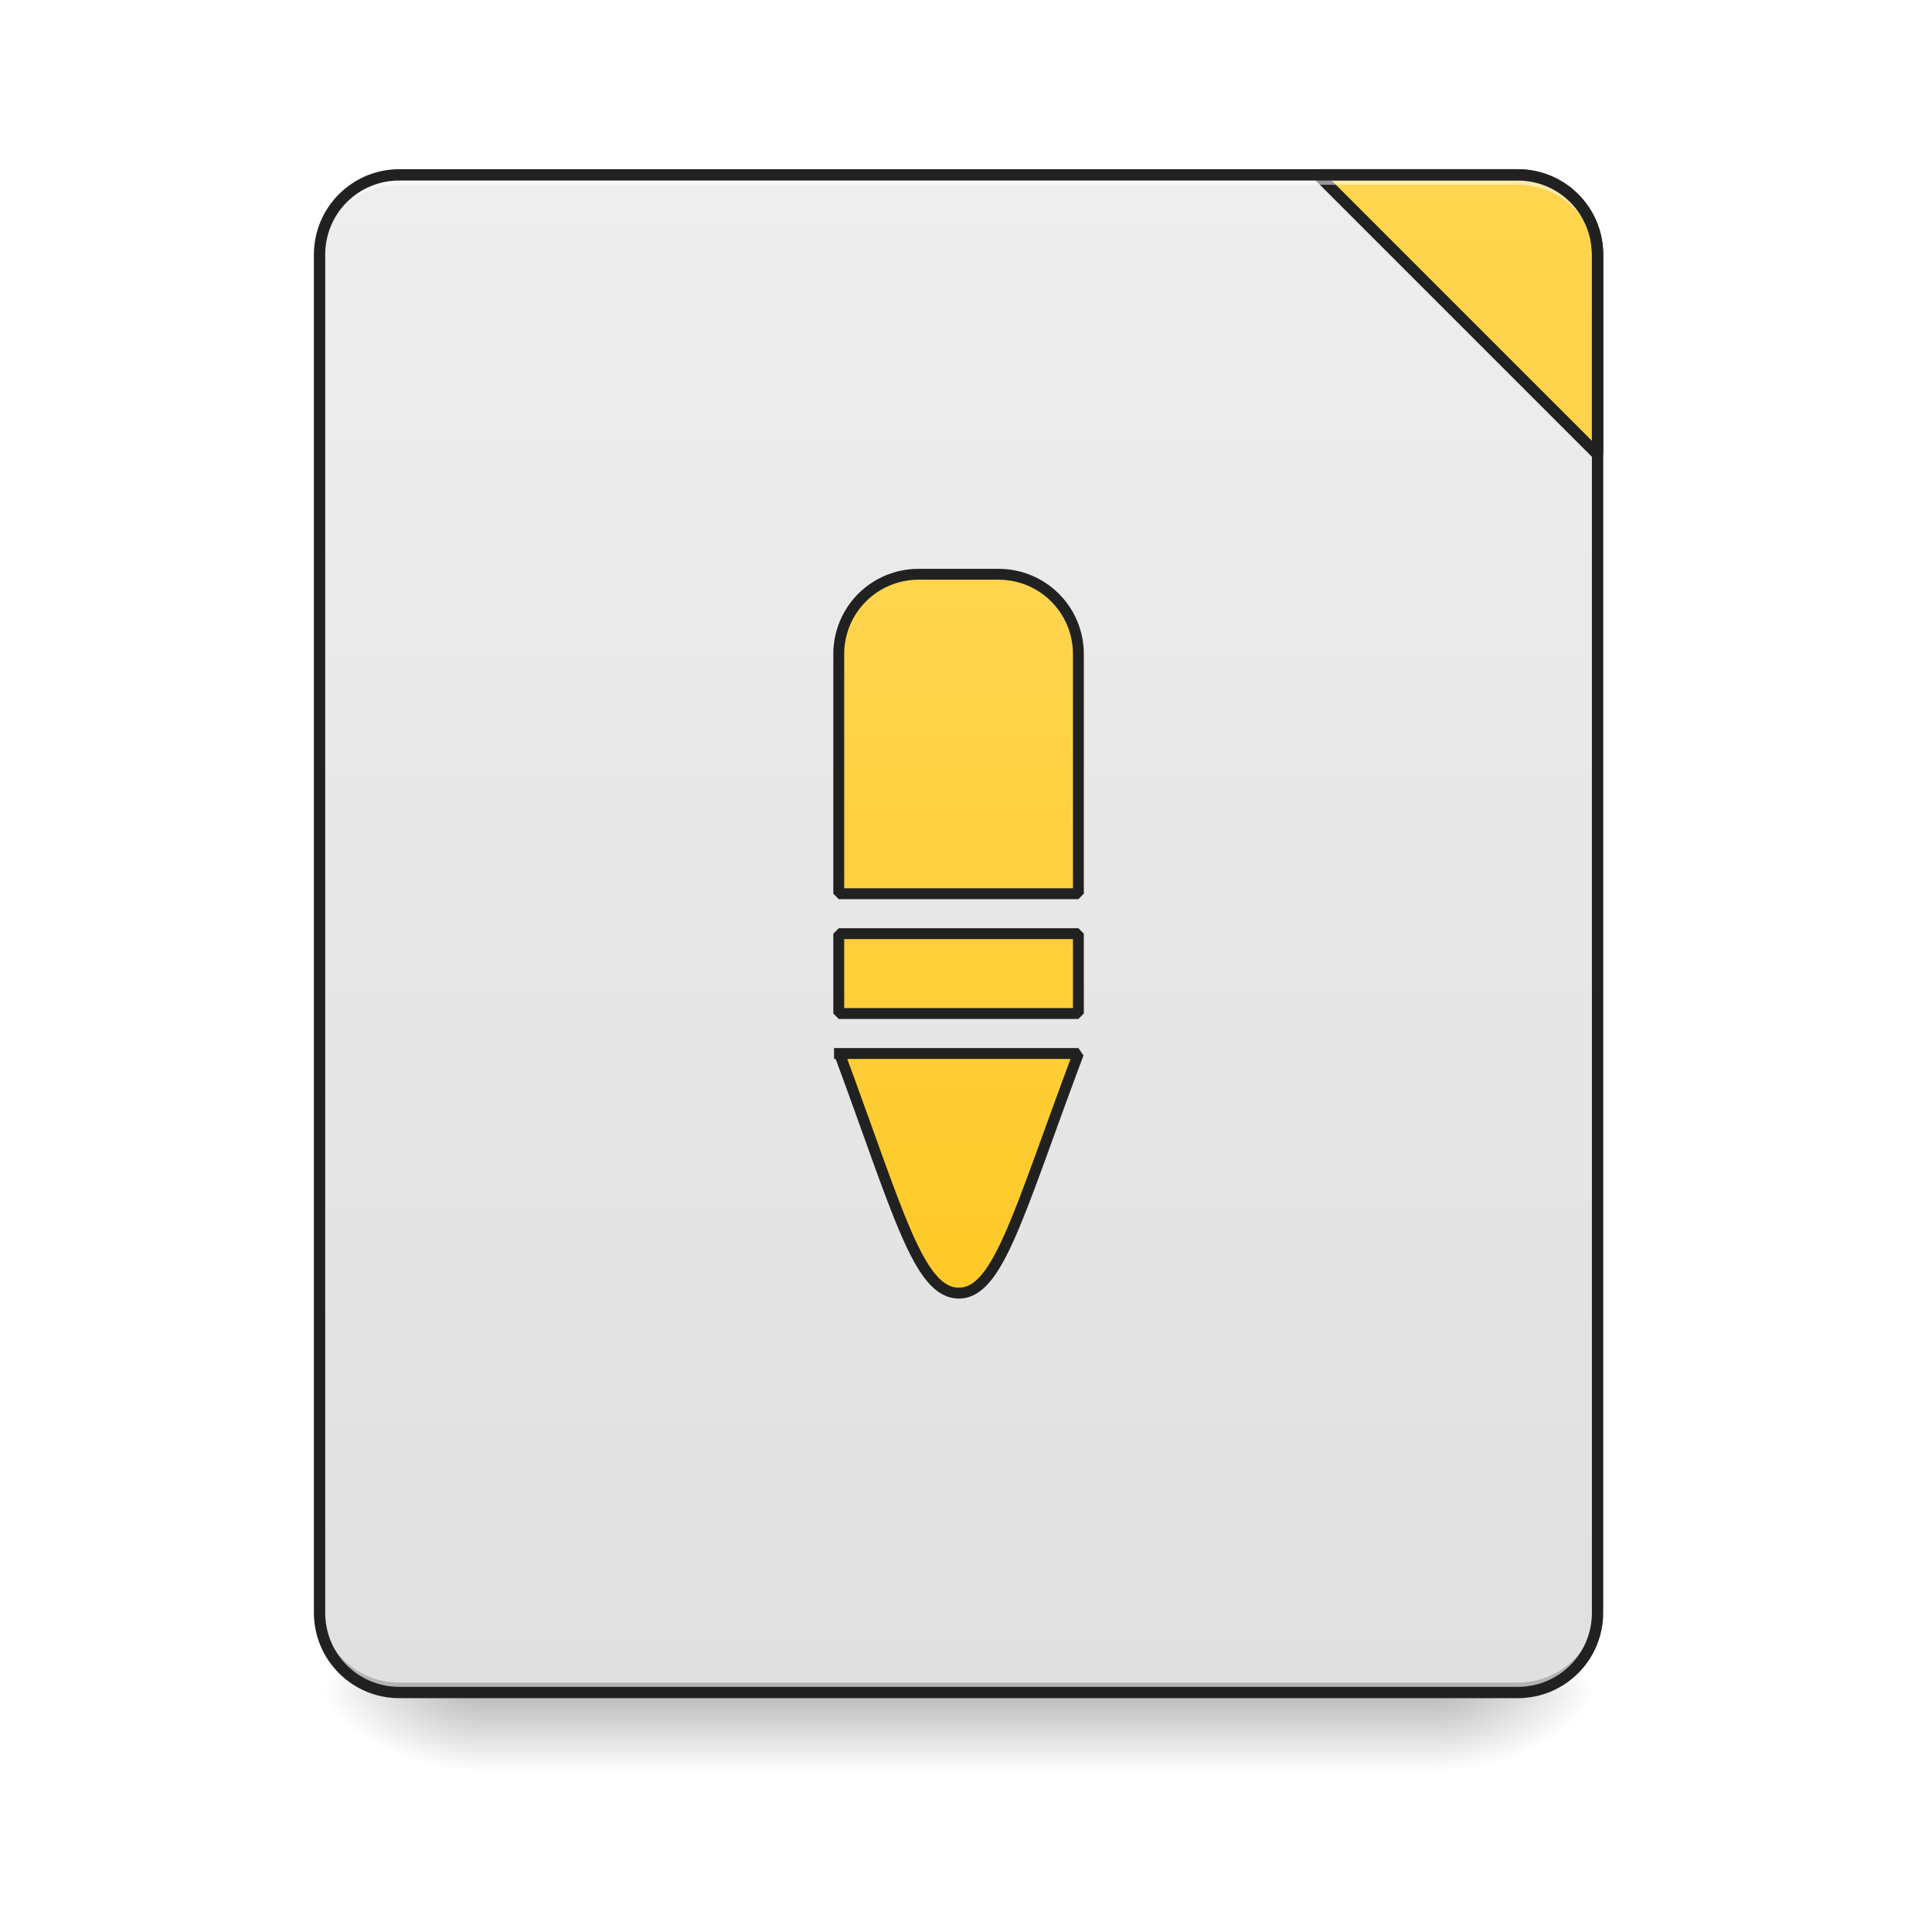
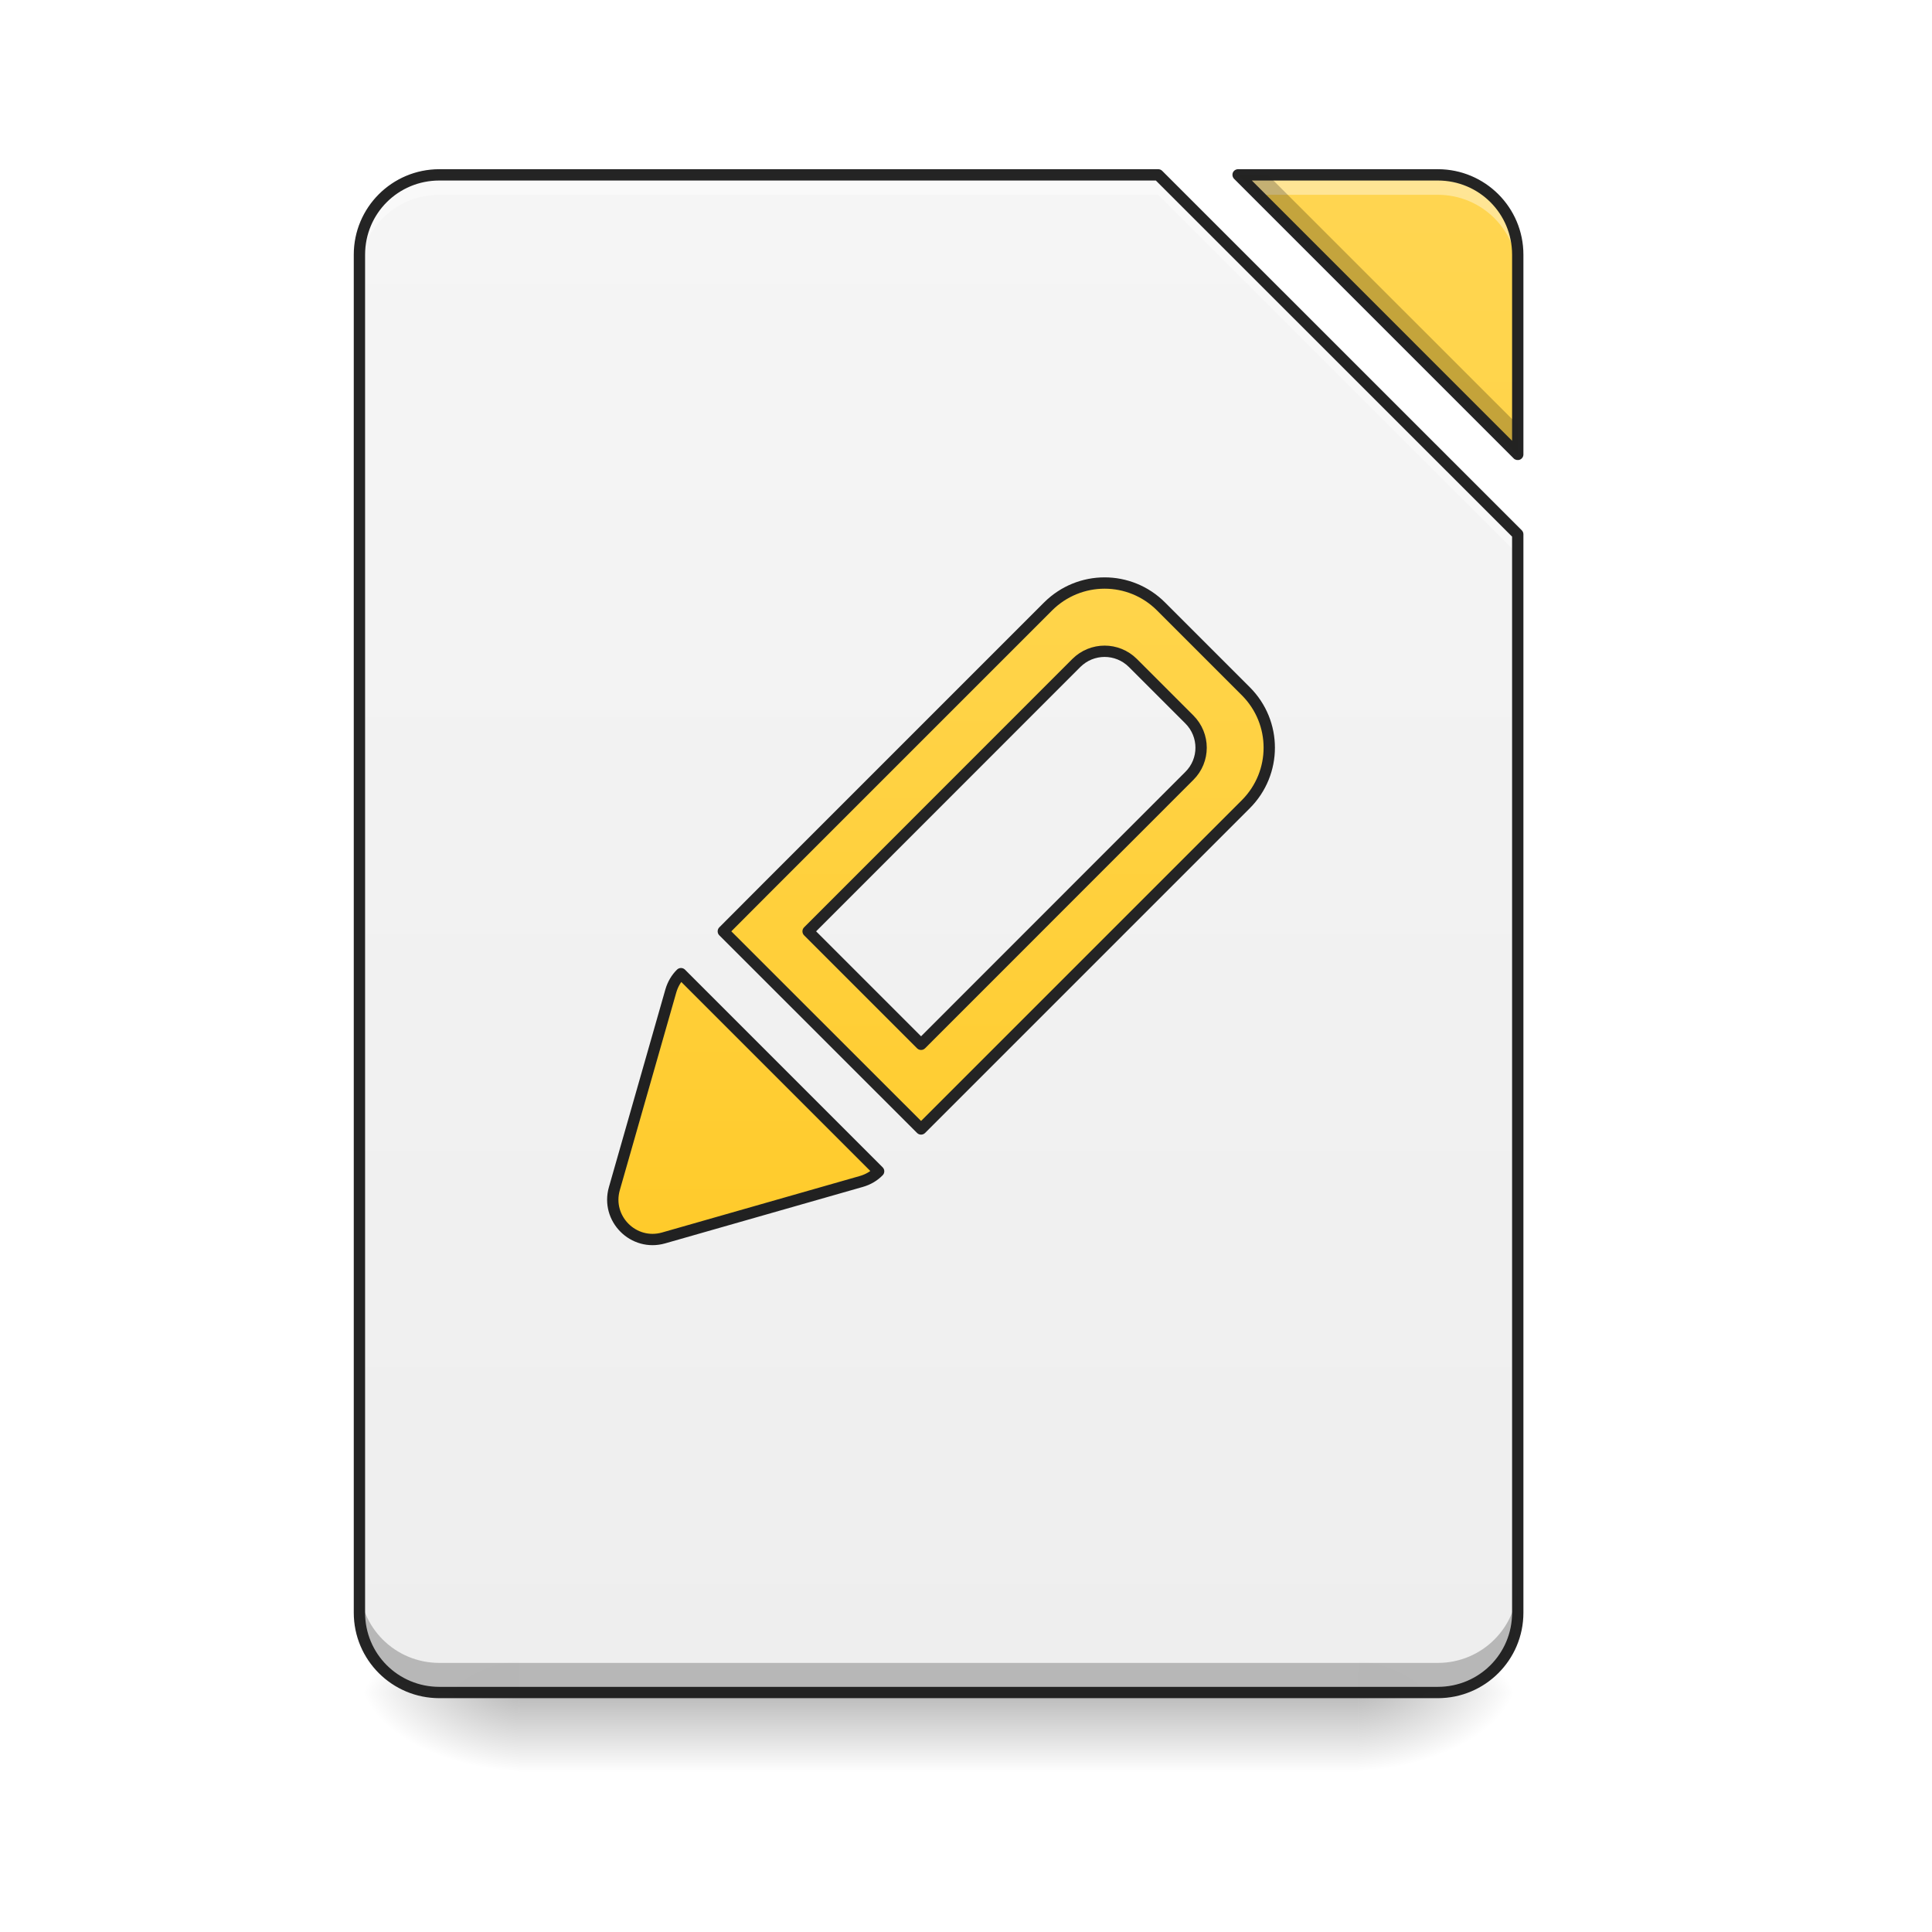
- <svg xmlns="http://www.w3.org/2000/svg" width="64pt" height="64pt" viewBox="0 0 64 64" version="1.1">
+ <svg xmlns="http://www.w3.org/2000/svg" xmlns:xlink="http://www.w3.org/1999/xlink" width="64pt" height="64pt" viewBox="0 0 64 64" version="1.1">
  <defs>
    <linearGradient id="linear0" gradientUnits="userSpaceOnUse" x1="254" y1="233.5" x2="254" y2="254.667" gradientTransform="matrix(0.125012,0,0,0.125012,-0.00000763012,26.87757)">
      <stop offset="0" style="stop-color:rgb(0%,0%,0%);stop-opacity:0.275;" />
      <stop offset="1" style="stop-color:rgb(0%,0%,0%);stop-opacity:0;" />
    </linearGradient>
-     <radialGradient id="radial0" gradientUnits="userSpaceOnUse" cx="450.909" cy="189.579" fx="450.909" fy="189.579" r="21.167" gradientTransform="matrix(0.000000348341,-0.156265,-0.281277,-0.000000203077,100.2922,127.1907)">
+     <radialGradient id="radial0" gradientUnits="userSpaceOnUse" cx="450.909" cy="189.579" fx="450.909" fy="189.579" r="21.167" gradientTransform="matrix(0.000000348341,-0.156265,-0.281277,-0.000000203077,97.64609,127.1907)">
      <stop offset="0" style="stop-color:rgb(0%,0%,0%);stop-opacity:0.314;" />
      <stop offset="0.222" style="stop-color:rgb(0%,0%,0%);stop-opacity:0.275;" />
      <stop offset="1" style="stop-color:rgb(0%,0%,0%);stop-opacity:0;" />
    </radialGradient>
-     <radialGradient id="radial1" gradientUnits="userSpaceOnUse" cx="450.909" cy="189.579" fx="450.909" fy="189.579" r="21.167" gradientTransform="matrix(-0.000000348341,0.156265,0.281277,0.000000203077,-36.7861,-15.05496)">
+     <radialGradient id="radial1" gradientUnits="userSpaceOnUse" cx="450.909" cy="189.579" fx="450.909" fy="189.579" r="21.167" gradientTransform="matrix(-0.000000348341,0.156265,0.281277,0.000000203077,-35.46307,-15.05496)">
      <stop offset="0" style="stop-color:rgb(0%,0%,0%);stop-opacity:0.314;" />
      <stop offset="0.222" style="stop-color:rgb(0%,0%,0%);stop-opacity:0.275;" />
      <stop offset="1" style="stop-color:rgb(0%,0%,0%);stop-opacity:0;" />
    </radialGradient>
-     <radialGradient id="radial2" gradientUnits="userSpaceOnUse" cx="450.909" cy="189.579" fx="450.909" fy="189.579" r="21.167" gradientTransform="matrix(-0.000000348341,-0.156265,0.281277,-0.000000203077,-36.7861,127.1907)">
+     <radialGradient id="radial2" gradientUnits="userSpaceOnUse" cx="450.909" cy="189.579" fx="450.909" fy="189.579" r="21.167" gradientTransform="matrix(-0.000000348341,-0.156265,0.281277,-0.000000203077,-35.46307,127.1907)">
      <stop offset="0" style="stop-color:rgb(0%,0%,0%);stop-opacity:0.314;" />
      <stop offset="0.222" style="stop-color:rgb(0%,0%,0%);stop-opacity:0.275;" />
      <stop offset="1" style="stop-color:rgb(0%,0%,0%);stop-opacity:0;" />
    </radialGradient>
-     <radialGradient id="radial3" gradientUnits="userSpaceOnUse" cx="450.909" cy="189.579" fx="450.909" fy="189.579" r="21.167" gradientTransform="matrix(0.000000348341,0.156265,-0.281277,0.000000203077,100.2922,-15.05496)">
+     <radialGradient id="radial3" gradientUnits="userSpaceOnUse" cx="450.909" cy="189.579" fx="450.909" fy="189.579" r="21.167" gradientTransform="matrix(0.000000348341,0.156265,-0.281277,0.000000203077,97.64609,-15.05496)">
      <stop offset="0" style="stop-color:rgb(0%,0%,0%);stop-opacity:0.314;" />
      <stop offset="0.222" style="stop-color:rgb(0%,0%,0%);stop-opacity:0.275;" />
      <stop offset="1" style="stop-color:rgb(0%,0%,0%);stop-opacity:0;" />
    </radialGradient>
-     <linearGradient id="linear1" gradientUnits="userSpaceOnUse" x1="288.396" y1="-25.792" x2="288.396" y2="-141.415" gradientTransform="matrix(0.150699,0,0,0.434824,-11.70803,67.2827)">
-       <stop offset="0" style="stop-color:rgb(87.843%,87.843%,87.843%);stop-opacity:1;" />
-       <stop offset="1" style="stop-color:rgb(93.333%,93.333%,93.333%);stop-opacity:1;" />
+     <filter id="alpha" filterUnits="objectBoundingBox" x="0%" y="0%" width="100%" height="100%">
+       <feColorMatrix type="matrix" in="SourceGraphic" values="0 0 0 0 1 0 0 0 0 1 0 0 0 0 1 0 0 0 1 0" />
+     </filter>
+     <mask id="mask0">
+       <g filter="url(#alpha)">
+         <rect x="0" y="0" width="64" height="64" style="fill:rgb(0%,0%,0%);fill-opacity:0.988;stroke:none;" />
+       </g>
+     </mask>
+     <linearGradient id="linear1" gradientUnits="userSpaceOnUse" x1="940" y1="1695.118" x2="940" y2="175.118" gradientTransform="matrix(0.0330761,0,0,0.0330761,0,0)">
+       <stop offset="0" style="stop-color:rgb(93.333%,93.333%,93.333%);stop-opacity:1;" />
+       <stop offset="1" style="stop-color:rgb(96.078%,96.078%,96.078%);stop-opacity:1;" />
    </linearGradient>
-     <linearGradient id="linear2" gradientUnits="userSpaceOnUse" x1="1600" y1="1695.118" x2="1600" y2="175.118">
+     <clipPath id="clip1">
+       <rect x="0" y="0" width="64" height="64" />
+     </clipPath>
+     <g id="surface5" clip-path="url(#clip1)">
+       <path style=" stroke:none;fill-rule:nonzero;fill:url(#linear1);" d="M 14.555 5.793 C 13.086 5.793 11.906 6.973 11.906 8.438 L 11.906 53.422 C 11.906 54.887 13.086 56.066 14.555 56.066 L 47.629 56.066 C 49.094 56.066 50.277 54.887 50.277 53.422 L 50.277 17.699 L 38.367 5.793 Z M 41.016 5.793 L 50.277 15.055 L 50.277 8.438 C 50.277 6.973 49.094 5.793 47.629 5.793 Z M 41.016 5.793 " />
+     </g>
+     <mask id="mask1">
+       <g filter="url(#alpha)">
+         <rect x="0" y="0" width="64" height="64" style="fill:rgb(0%,0%,0%);fill-opacity:0.988;stroke:none;" />
+       </g>
+     </mask>
+     <linearGradient id="linear2" gradientUnits="userSpaceOnUse" x1="940" y1="1695.118" x2="940" y2="175.118" gradientTransform="matrix(0.0330761,0,0,0.0330761,0,0)">
      <stop offset="0" style="stop-color:rgb(100%,79.216%,15.686%);stop-opacity:1;" />
      <stop offset="1" style="stop-color:rgb(100%,83.529%,30.98%);stop-opacity:1;" />
    </linearGradient>
-     <linearGradient id="linear3" gradientUnits="userSpaceOnUse" x1="960" y1="1295.118" x2="960" y2="575.118">
+     <clipPath id="clip2">
+       <rect x="0" y="0" width="64" height="64" />
+     </clipPath>
+     <g id="surface8" clip-path="url(#clip2)">
+       <path style=" stroke:none;fill-rule:nonzero;fill:url(#linear2);" d="M 41.016 5.793 L 50.277 15.055 L 50.277 8.438 C 50.277 6.973 49.094 5.793 47.629 5.793 Z M 41.016 5.793 " />
+     </g>
+     <mask id="mask2">
+       <g filter="url(#alpha)">
+         <rect x="0" y="0" width="64" height="64" style="fill:rgb(0%,0%,0%);fill-opacity:0.988;stroke:none;" />
+       </g>
+     </mask>
+     <clipPath id="clip3">
+       <rect x="0" y="0" width="64" height="64" />
+     </clipPath>
+     <g id="surface11" clip-path="url(#clip3)">
+       <path style=" stroke:none;fill-rule:nonzero;fill:rgb(100%,100%,100%);fill-opacity:0.392;" d="M 14.555 5.793 C 13.086 5.793 11.906 6.973 11.906 8.438 L 11.906 9.102 C 11.906 7.633 13.086 6.453 14.555 6.453 L 38.367 6.453 L 50.277 18.359 L 50.277 17.699 L 38.367 5.793 Z M 41.016 5.793 L 41.676 6.453 L 47.629 6.453 C 49.094 6.453 50.277 7.633 50.277 9.102 L 50.277 8.438 C 50.277 6.973 49.094 5.793 47.629 5.793 Z M 41.016 5.793 " />
+     </g>
+     <mask id="mask3">
+       <g filter="url(#alpha)">
+         <rect x="0" y="0" width="64" height="64" style="fill:rgb(0%,0%,0%);fill-opacity:0.988;stroke:none;" />
+       </g>
+     </mask>
+     <clipPath id="clip4">
+       <rect x="0" y="0" width="64" height="64" />
+     </clipPath>
+     <g id="surface14" clip-path="url(#clip4)">
+       <path style=" stroke:none;fill-rule:nonzero;fill:rgb(0%,0%,0%);fill-opacity:0.235;" d="M 41.016 5.793 L 50.277 15.055 L 50.277 14.07 L 41.996 5.793 Z M 11.906 52.441 L 11.906 53.422 C 11.906 54.887 13.086 56.066 14.555 56.066 L 47.629 56.066 C 49.094 56.066 50.277 54.887 50.277 53.422 L 50.277 52.441 C 50.277 53.906 49.094 55.086 47.629 55.086 L 14.555 55.086 C 13.086 55.086 11.906 53.906 11.906 52.441 Z M 11.906 52.441 " />
+     </g>
+     <mask id="mask4">
+       <g filter="url(#alpha)">
+         <rect x="0" y="0" width="64" height="64" style="fill:rgb(0%,0%,0%);fill-opacity:0.988;stroke:none;" />
+       </g>
+     </mask>
+     <clipPath id="clip5">
+       <rect x="0" y="0" width="64" height="64" />
+     </clipPath>
+     <g id="surface17" clip-path="url(#clip5)">
+       <path style=" stroke:none;fill-rule:nonzero;fill:rgb(12.941%,12.941%,12.941%);fill-opacity:1;" d="M 14.555 5.605 C 12.988 5.605 11.719 6.871 11.719 8.438 L 11.719 53.422 C 11.719 54.988 12.988 56.254 14.555 56.254 L 47.629 56.254 C 49.195 56.254 50.465 54.988 50.465 53.422 L 50.465 17.699 C 50.465 17.648 50.445 17.602 50.41 17.566 L 38.5 5.66 C 38.465 5.625 38.418 5.605 38.367 5.605 Z M 41.016 5.605 C 40.938 5.605 40.871 5.648 40.84 5.719 C 40.812 5.789 40.828 5.871 40.883 5.926 L 50.145 15.188 C 50.195 15.238 50.277 15.254 50.348 15.227 C 50.418 15.199 50.465 15.129 50.465 15.055 L 50.465 8.438 C 50.465 6.871 49.195 5.605 47.629 5.605 Z M 14.555 5.98 L 38.289 5.98 L 50.09 17.777 L 50.09 53.422 C 50.09 54.785 48.996 55.879 47.629 55.879 L 14.555 55.879 C 13.188 55.879 12.094 54.785 12.094 53.422 L 12.094 8.438 C 12.094 7.074 13.188 5.98 14.555 5.98 Z M 41.469 5.98 L 47.629 5.98 C 48.996 5.98 50.09 7.074 50.09 8.438 L 50.09 14.602 Z M 41.469 5.98 " />
+     </g>
+     <mask id="mask5">
+       <g filter="url(#alpha)">
+         <rect x="0" y="0" width="64" height="64" style="fill:rgb(0%,0%,0%);fill-opacity:0.988;stroke:none;" />
+       </g>
+     </mask>
+     <linearGradient id="linear3" gradientUnits="userSpaceOnUse" x1="1208.699" y1="1098.966" x2="614.729" y2="504.996" gradientTransform="matrix(1,0,0,1,0.000000000000056843,0)">
+       <stop offset="0" style="stop-color:rgb(100%,79.216%,15.686%);stop-opacity:1;" />
+       <stop offset="1" style="stop-color:rgb(100%,83.529%,30.98%);stop-opacity:1;" />
+     </linearGradient>
+     <clipPath id="clip6">
+       <rect x="0" y="0" width="64" height="64" />
+     </clipPath>
+     <g id="surface20" clip-path="url(#clip6)">
+       <path style="fill-rule:nonzero;fill:url(#linear3);stroke-width:11.339;stroke-linecap:round;stroke-linejoin:round;stroke:rgb(12.941%,12.941%,12.941%);stroke-opacity:1;stroke-miterlimit:4;" d="M 879.941 455.119 C 835.682 455.119 800.024 490.777 799.94 535.12 L 799.94 935.126 L 800.024 995.169 L 1080.028 995.085 L 1080.028 535.12 C 1079.945 490.777 1044.286 455.119 1000.027 455.119 Z M 899.984 515.078 L 979.985 515.078 C 1002.198 515.078 1020.069 532.949 1019.985 555.078 L 1020.069 935.126 L 860.066 935.126 L 859.983 555.078 C 860.066 532.949 877.854 515.161 899.984 515.078 Z M 899.984 515.078 " transform="matrix(0.0233883,0.0233883,-0.0233883,0.0233883,28.52505,-11.13496)" />
+     </g>
+     <linearGradient id="linear4" gradientUnits="userSpaceOnUse" x1="319.802" y1="70.476" x2="177.614" y2="-71.711" gradientTransform="matrix(1,0,0,1,0.000000000000014211,5.291667)">
      <stop offset="0" style="stop-color:rgb(100%,79.216%,15.686%);stop-opacity:1;" />
      <stop offset="1" style="stop-color:rgb(100%,83.529%,30.98%);stop-opacity:1;" />
    </linearGradient>
  </defs>
  <g id="surface1">
-     <path style=" stroke:none;fill-rule:nonzero;fill:url(#linear0);" d="M 15.875 56.066 L 47.629 56.066 L 47.629 58.715 L 15.875 58.715 Z M 15.875 56.066 " />
-     <path style=" stroke:none;fill-rule:nonzero;fill:url(#radial0);" d="M 47.629 56.066 L 52.922 56.066 L 52.922 53.422 L 47.629 53.422 Z M 47.629 56.066 " />
-     <path style=" stroke:none;fill-rule:nonzero;fill:url(#radial1);" d="M 15.875 56.066 L 10.586 56.066 L 10.586 58.715 L 15.875 58.715 Z M 15.875 56.066 " />
-     <path style=" stroke:none;fill-rule:nonzero;fill:url(#radial2);" d="M 15.875 56.066 L 10.586 56.066 L 10.586 53.422 L 15.875 53.422 Z M 15.875 56.066 " />
-     <path style=" stroke:none;fill-rule:nonzero;fill:url(#radial3);" d="M 47.629 56.066 L 52.922 56.066 L 52.922 58.715 L 47.629 58.715 Z M 47.629 56.066 " />
-     <path style=" stroke:none;fill-rule:nonzero;fill:url(#linear1);" d="M 13.23 5.793 L 50.277 5.793 C 51.738 5.793 52.922 6.977 52.922 8.438 L 52.922 53.422 C 52.922 54.883 51.738 56.066 50.277 56.066 L 13.23 56.066 C 11.77 56.066 10.586 54.883 10.586 53.422 L 10.586 8.438 C 10.586 6.977 11.77 5.793 13.23 5.793 Z M 13.23 5.793 " />
-     <path style=" stroke:none;fill-rule:nonzero;fill:rgb(0%,0%,0%);fill-opacity:0.196;" d="M 13.23 56.066 C 11.766 56.066 10.586 54.887 10.586 53.422 L 10.586 53.09 C 10.586 54.559 11.766 55.738 13.23 55.738 L 50.277 55.738 C 51.742 55.738 52.922 54.559 52.922 53.09 L 52.922 53.422 C 52.922 54.887 51.742 56.066 50.277 56.066 Z M 13.23 56.066 " />
-     <path style="fill-rule:nonzero;fill:url(#linear2);stroke-width:11.339;stroke-linecap:square;stroke-linejoin:bevel;stroke:rgb(12.941%,12.941%,12.941%);stroke-opacity:1;stroke-miterlimit:4;" d="M 1319.992 175.141 L 1600.005 455.153 L 1600.005 255.094 C 1600.005 210.807 1564.339 175.141 1520.052 175.141 Z M 1319.992 175.141 " transform="matrix(0.0330761,0,0,0.0330761,0,0)" />
-     <path style=" stroke:none;fill-rule:nonzero;fill:rgb(100%,100%,100%);fill-opacity:0.533;" d="M 13.23 5.793 C 11.766 5.793 10.586 6.973 10.586 8.438 L 10.586 8.77 C 10.586 7.305 11.766 6.121 13.23 6.121 L 50.277 6.121 C 51.742 6.121 52.922 7.305 52.922 8.77 L 52.922 8.438 C 52.922 6.973 51.742 5.793 50.277 5.793 Z M 13.23 5.793 " />
-     <path style=" stroke:none;fill-rule:nonzero;fill:rgb(12.941%,12.941%,12.941%);fill-opacity:1;" d="M 13.23 5.605 C 11.664 5.605 10.398 6.871 10.398 8.438 L 10.398 53.422 C 10.398 54.988 11.664 56.254 13.23 56.254 L 50.277 56.254 C 51.844 56.254 53.109 54.988 53.109 53.422 L 53.109 8.438 C 53.109 6.871 51.844 5.605 50.277 5.605 Z M 13.23 5.98 L 50.277 5.98 C 51.641 5.98 52.734 7.074 52.734 8.438 L 52.734 53.422 C 52.734 54.789 51.641 55.879 50.277 55.879 L 13.23 55.879 C 11.863 55.879 10.773 54.789 10.773 53.422 L 10.773 8.438 C 10.773 7.074 11.863 5.98 13.23 5.98 Z M 13.23 5.98 " />
-     <path style="fill-rule:nonzero;fill:url(#linear3);stroke-width:10.894;stroke-linecap:square;stroke-linejoin:bevel;stroke:rgb(12.941%,12.941%,12.941%);stroke-opacity:1;stroke-miterlimit:4;" d="M 919.991 575.142 C 875.704 575.142 840.038 610.808 840.038 655.095 L 840.038 895.072 L 1080.015 895.072 L 1080.015 655.095 C 1080.015 610.808 1044.349 575.142 999.944 575.142 Z M 840.038 935.108 L 840.038 1015.061 L 1080.015 1015.061 L 1080.015 935.108 Z M 840.747 1055.096 C 900.032 1215.12 919.991 1295.073 960.381 1295.073 C 999.944 1295.073 1020.021 1215.12 1080.015 1055.096 Z M 840.747 1055.096 " transform="matrix(0.0330761,0,0,0.0330761,0,0)" />
+     <path style=" stroke:none;fill-rule:nonzero;fill:url(#linear0);" d="M 17.199 56.066 L 44.984 56.066 L 44.984 58.715 L 17.199 58.715 Z M 17.199 56.066 " />
+     <path style=" stroke:none;fill-rule:nonzero;fill:url(#radial0);" d="M 44.984 56.066 L 50.277 56.066 L 50.277 53.422 L 44.984 53.422 Z M 44.984 56.066 " />
+     <path style=" stroke:none;fill-rule:nonzero;fill:url(#radial1);" d="M 17.199 56.066 L 11.906 56.066 L 11.906 58.715 L 17.199 58.715 Z M 17.199 56.066 " />
+     <path style=" stroke:none;fill-rule:nonzero;fill:url(#radial2);" d="M 17.199 56.066 L 11.906 56.066 L 11.906 53.422 L 17.199 53.422 Z M 17.199 56.066 " />
+     <path style=" stroke:none;fill-rule:nonzero;fill:url(#radial3);" d="M 44.984 56.066 L 50.277 56.066 L 50.277 58.715 L 44.984 58.715 Z M 44.984 56.066 " />
+     <use xlink:href="#surface5" mask="url(#mask0)" />
+     <use xlink:href="#surface8" mask="url(#mask1)" />
+     <use xlink:href="#surface11" mask="url(#mask2)" />
+     <use xlink:href="#surface14" mask="url(#mask3)" />
+     <use xlink:href="#surface17" mask="url(#mask4)" />
+     <use xlink:href="#surface20" mask="url(#mask5)" />
+     <path style="fill-rule:evenodd;fill:url(#linear4);stroke-width:3;stroke-linecap:round;stroke-linejoin:round;stroke:rgb(12.941%,12.941%,12.941%);stroke-opacity:1;stroke-miterlimit:4;" d="M 211.673 64.169 C 211.651 65.871 212.093 67.638 212.999 69.295 L 239.468 116.932 C 243.49 124.179 253.919 124.179 257.94 116.932 L 284.41 69.295 C 285.338 67.616 285.757 65.871 285.735 64.169 Z M 211.673 64.169 " transform="matrix(0.0883968,0.0883968,-0.0883968,0.0883968,9.519738,7.870345)" />
  </g>
</svg>
